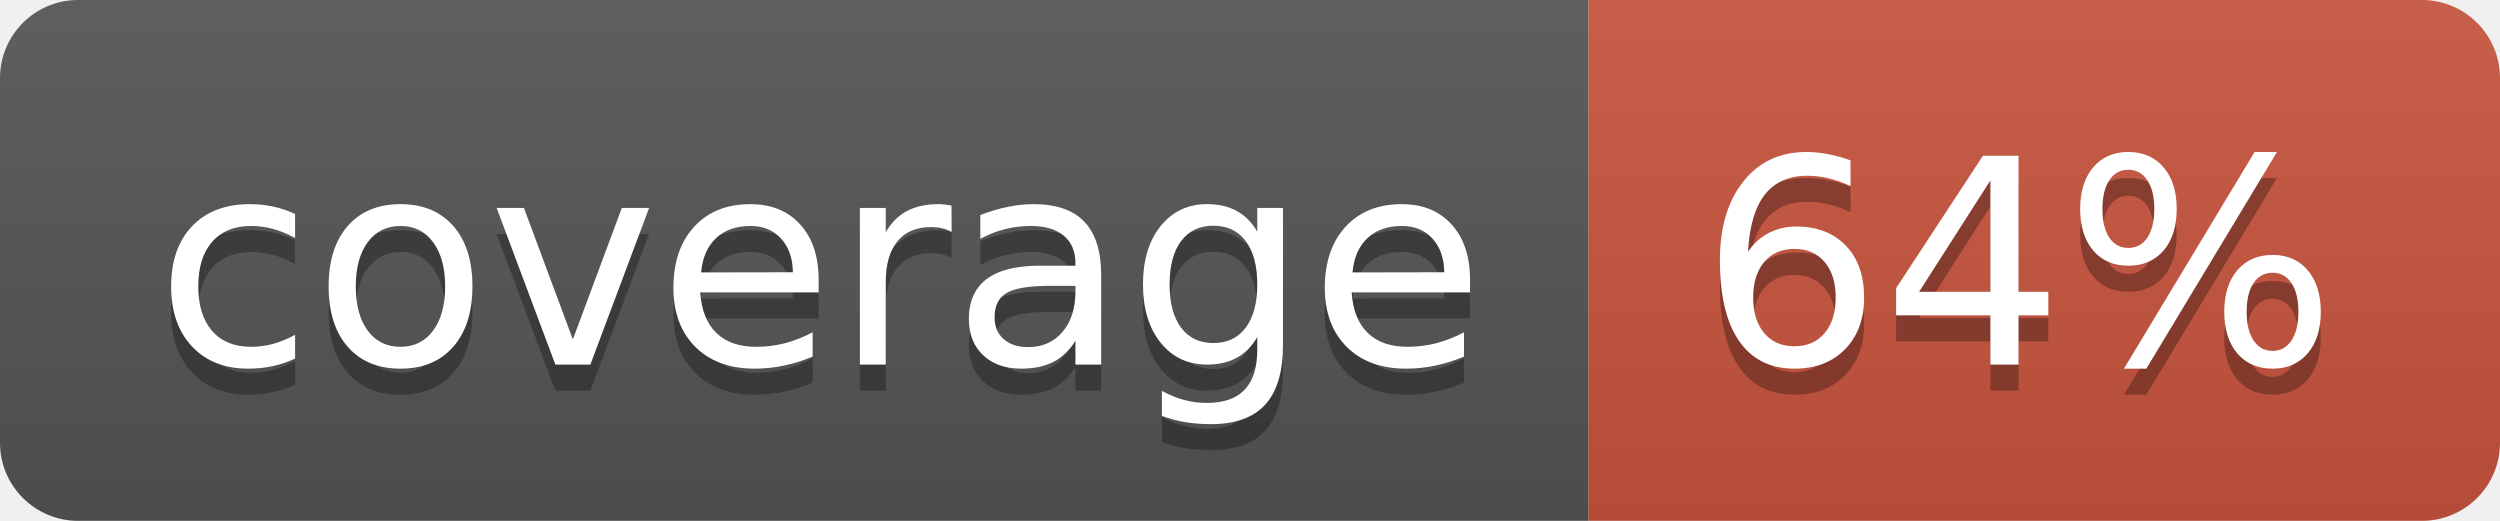
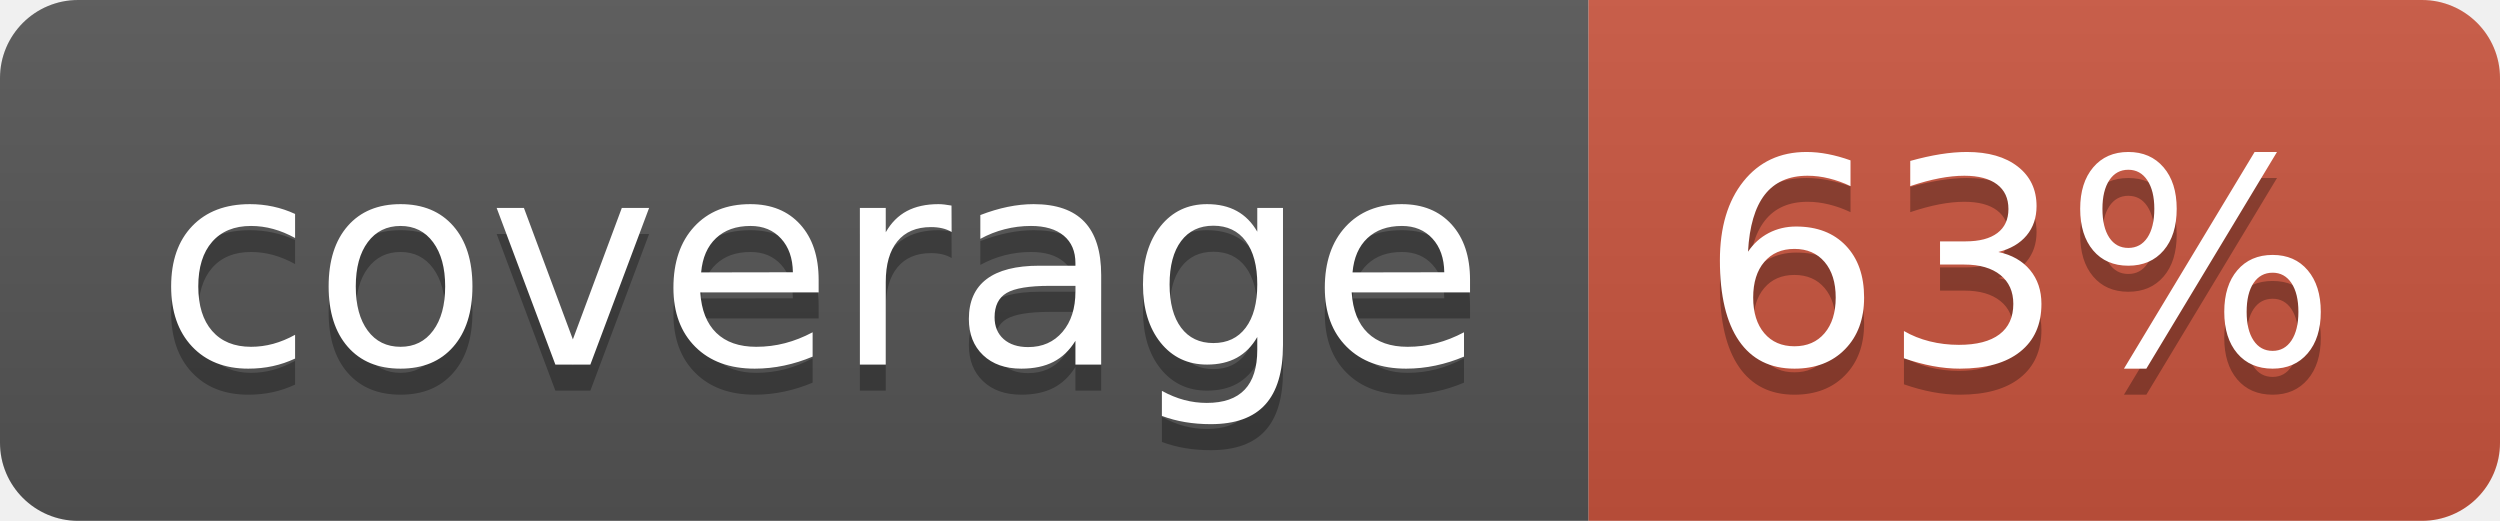
<svg xmlns="http://www.w3.org/2000/svg" width="96" height="20">
  <linearGradient id="b" x2="0" y2="100%">
    <stop offset="0" stop-color="#bbb" stop-opacity=".1" />
    <stop offset="1" stop-opacity=".1" />
  </linearGradient>
  <clipPath id="a">
    <rect width="96" height="20" rx="3" fill="#fff" />
  </clipPath>
  <g clip-path="url(#a)">
    <path fill="#555" d="M0 0h61v20H0z" />
    <path fill="#CA553E" d="M61 0h35v20H61z" />
    <path fill="url(#b)" d="M0 0h96v20H0z" />
  </g>
  <g fill="#fff" text-anchor="middle" font-family="DejaVu Sans,Verdana,Geneva,sans-serif" font-size="110">
    <text x="315" y="150" fill="#010101" fill-opacity=".3" transform="scale(.1)" textLength="510">coverage</text>
    <text x="315" y="140" transform="scale(.1)" textLength="510">coverage</text>
-     <text x="775" y="150" fill="#010101" fill-opacity=".3" transform="scale(.1)" textLength="250">64%</text>
-     <text x="775" y="140" transform="scale(.1)" textLength="250">64%</text>
+     <text x="775" y="150" fill="#010101" fill-opacity=".3" transform="scale(.1)" textLength="250">63%</text>
+     <text x="775" y="140" transform="scale(.1)" textLength="250">63%</text>
  </g>
</svg>
